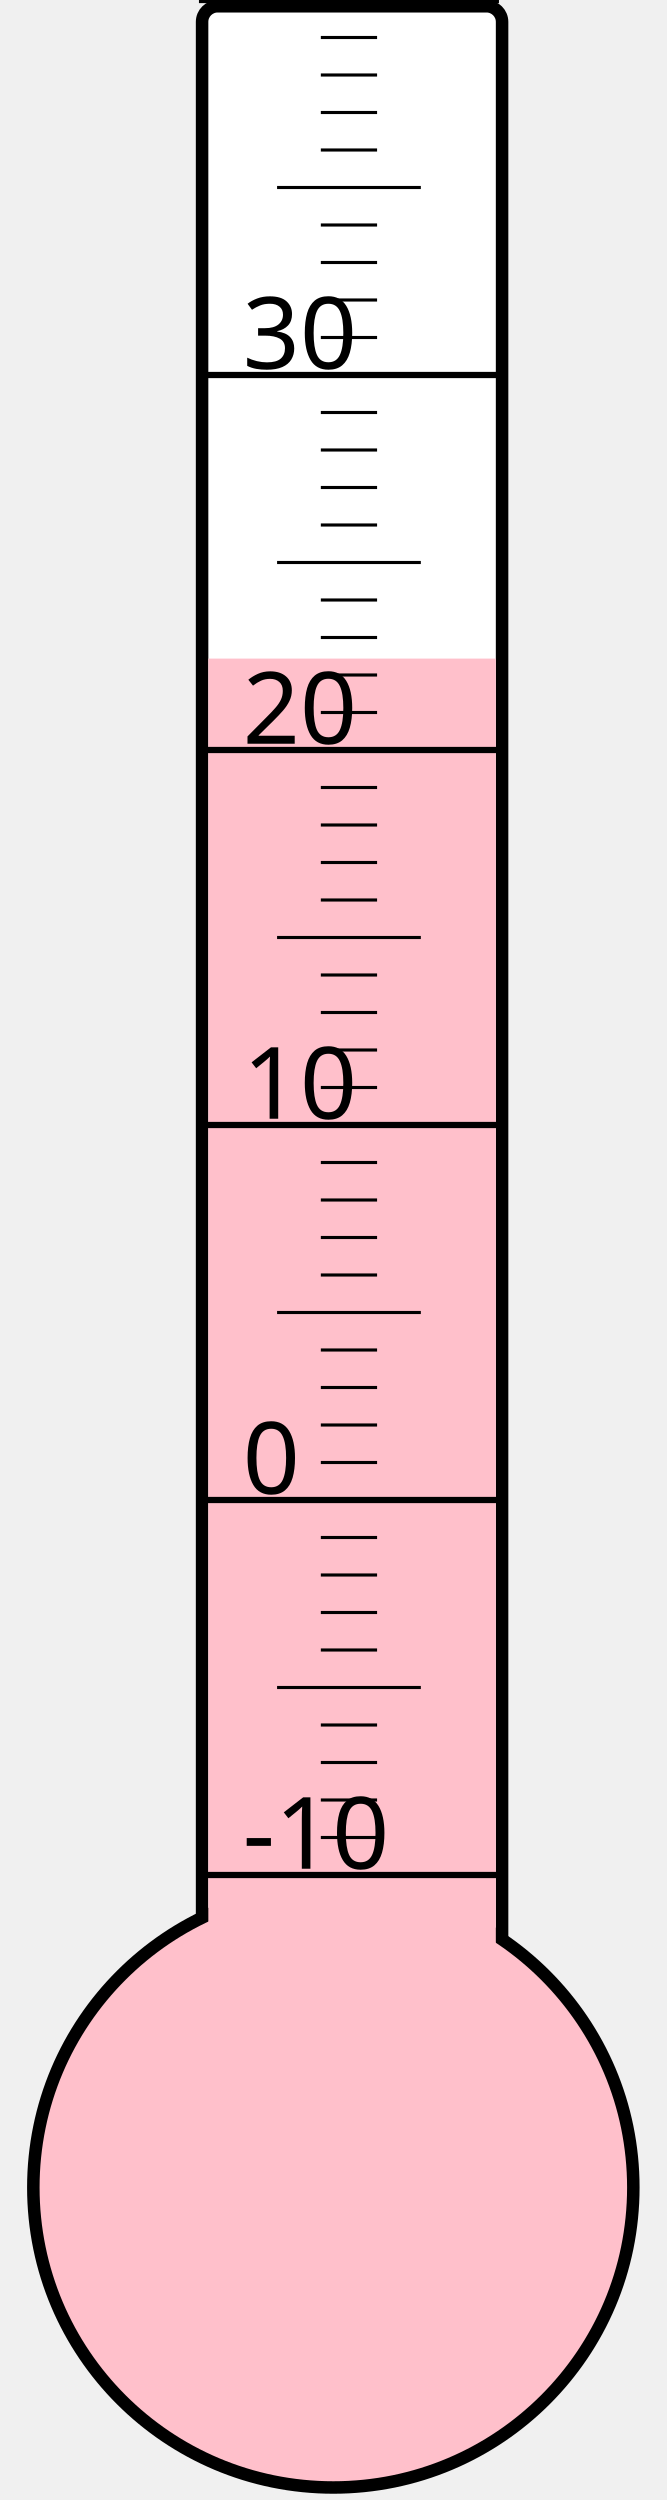
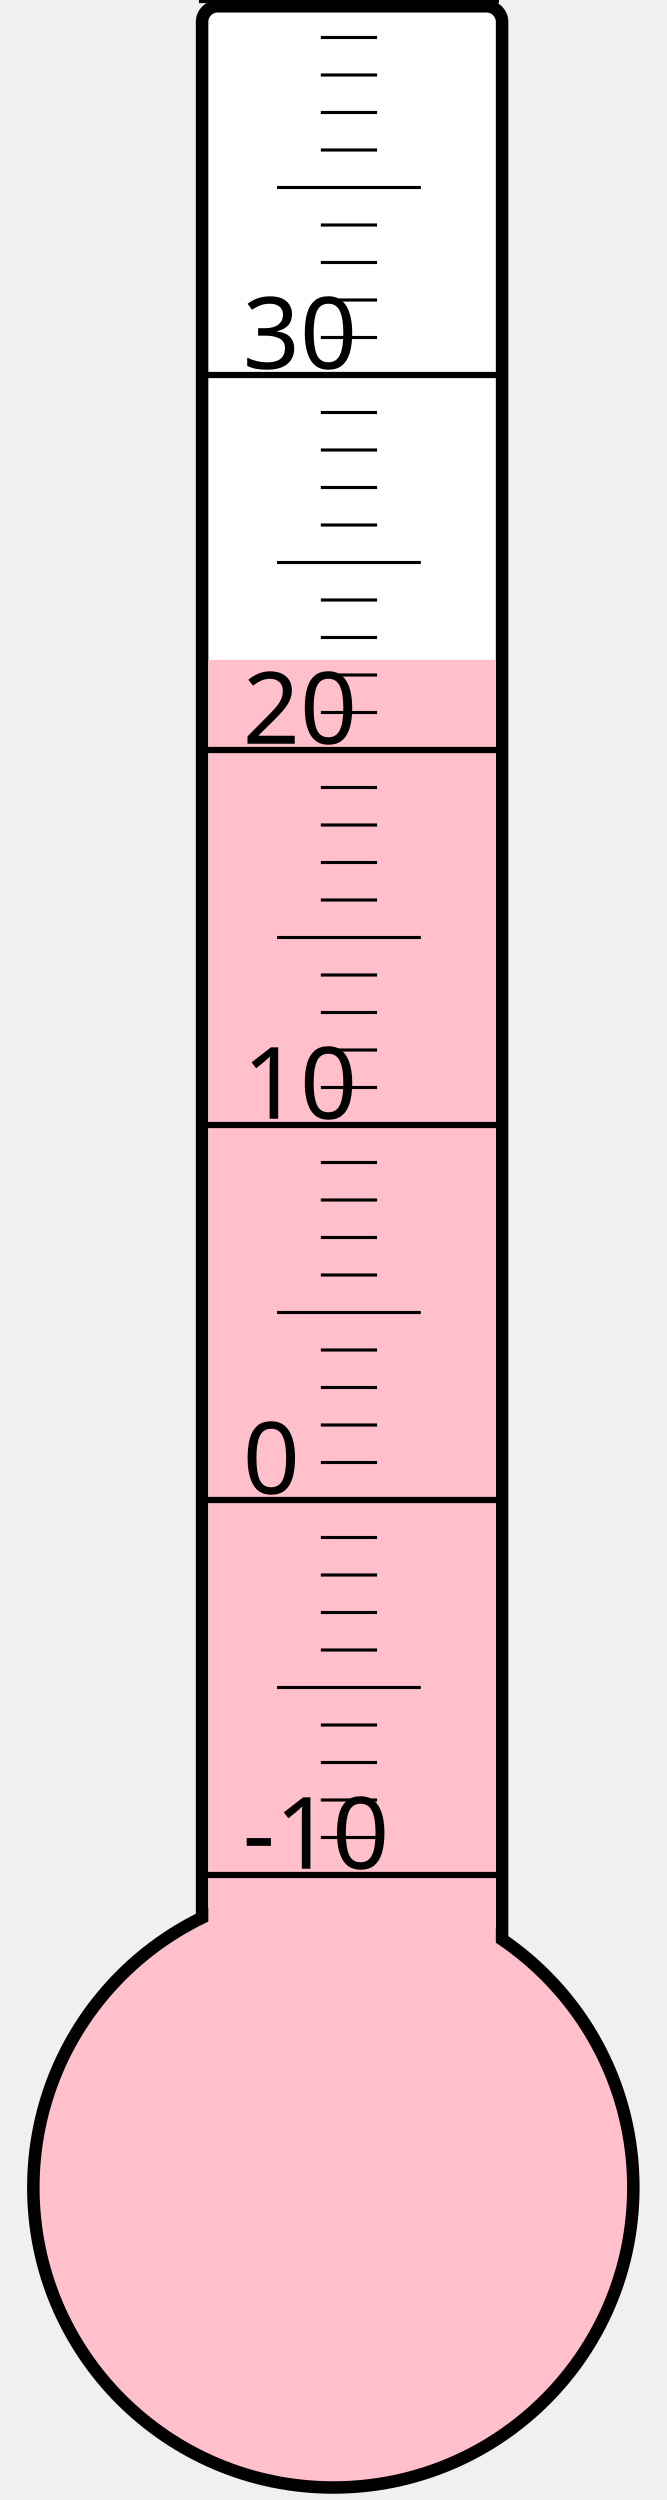
<svg xmlns="http://www.w3.org/2000/svg" width="40px" height="150px" viewBox="0 0 200 800">
  <rect width="200" height="800" x="0" y="0" style="fill: #ffffeb; fill-opacity: 0;" />
  <rect width="96" height="680" x="58" y="2" rx="5" ry="5" style="fill: white; fill-opacity: 1; stroke: black; stroke-width: 4;" />
  <circle cx="100" cy="700" r="96" style="fill: pink; stroke: black; stroke-width: 4;" />
-   <rect width="92" height="489.25" x="60" y="210.75" style="fill: pink; fill-opacity: 1; stroke-width: 0;" />
+   <rect width="92" height="488.875" x="60" y="211.125" style="fill: pink; fill-opacity: 1; stroke-width: 0;" />
  <text x="71" y="598" style="font-family: sans-serif; font-size: 24pt;">-10</text>
  <text x="71" y="478" style="font-family: sans-serif; font-size: 24pt;">0</text>
  <text x="71" y="358" style="font-family: sans-serif; font-size: 24pt;">10</text>
  <text x="71" y="238" style="font-family: sans-serif; font-size: 24pt;">20</text>
  <text x="71" y="118" style="font-family: sans-serif; font-size: 24pt;">30</text>
  <g style="stroke: black;">
    <line x1="57" y1="600" x2="153" y2="600" style="stroke-width: 2;" />
    <line x1="96" y1="588" x2="114" y2="588" style="stroke-width: 1;" />
    <line x1="96" y1="576" x2="114" y2="576" style="stroke-width: 1;" />
    <line x1="96" y1="564" x2="114" y2="564" style="stroke-width: 1;" />
    <line x1="96" y1="552" x2="114" y2="552" style="stroke-width: 1;" />
    <line x1="82" y1="540" x2="128" y2="540" style="stroke-width: 1;" />
    <line x1="96" y1="528" x2="114" y2="528" style="stroke-width: 1;" />
    <line x1="96" y1="516" x2="114" y2="516" style="stroke-width: 1;" />
    <line x1="96" y1="504" x2="114" y2="504" style="stroke-width: 1;" />
    <line x1="96" y1="492" x2="114" y2="492" style="stroke-width: 1;" />
    <line x1="57" y1="480" x2="153" y2="480" style="stroke-width: 2;" />
    <line x1="96" y1="468" x2="114" y2="468" style="stroke-width: 1;" />
    <line x1="96" y1="456" x2="114" y2="456" style="stroke-width: 1;" />
    <line x1="96" y1="444" x2="114" y2="444" style="stroke-width: 1;" />
    <line x1="96" y1="432" x2="114" y2="432" style="stroke-width: 1;" />
    <line x1="82" y1="420" x2="128" y2="420" style="stroke-width: 1;" />
    <line x1="96" y1="408" x2="114" y2="408" style="stroke-width: 1;" />
    <line x1="96" y1="396" x2="114" y2="396" style="stroke-width: 1;" />
    <line x1="96" y1="384" x2="114" y2="384" style="stroke-width: 1;" />
    <line x1="96" y1="372" x2="114" y2="372" style="stroke-width: 1;" />
    <line x1="57" y1="360" x2="153" y2="360" style="stroke-width: 2;" />
    <line x1="96" y1="348" x2="114" y2="348" style="stroke-width: 1;" />
    <line x1="96" y1="336" x2="114" y2="336" style="stroke-width: 1;" />
    <line x1="96" y1="324" x2="114" y2="324" style="stroke-width: 1;" />
    <line x1="96" y1="312" x2="114" y2="312" style="stroke-width: 1;" />
    <line x1="82" y1="300" x2="128" y2="300" style="stroke-width: 1;" />
    <line x1="96" y1="288" x2="114" y2="288" style="stroke-width: 1;" />
    <line x1="96" y1="276" x2="114" y2="276" style="stroke-width: 1;" />
    <line x1="96" y1="264" x2="114" y2="264" style="stroke-width: 1;" />
    <line x1="96" y1="252" x2="114" y2="252" style="stroke-width: 1;" />
    <line x1="57" y1="240" x2="153" y2="240" style="stroke-width: 2;" />
    <line x1="96" y1="228" x2="114" y2="228" style="stroke-width: 1;" />
    <line x1="96" y1="216" x2="114" y2="216" style="stroke-width: 1;" />
    <line x1="96" y1="204" x2="114" y2="204" style="stroke-width: 1;" />
    <line x1="96" y1="192" x2="114" y2="192" style="stroke-width: 1;" />
    <line x1="82" y1="180" x2="128" y2="180" style="stroke-width: 1;" />
    <line x1="96" y1="168" x2="114" y2="168" style="stroke-width: 1;" />
    <line x1="96" y1="156" x2="114" y2="156" style="stroke-width: 1;" />
    <line x1="96" y1="144" x2="114" y2="144" style="stroke-width: 1;" />
    <line x1="96" y1="132" x2="114" y2="132" style="stroke-width: 1;" />
    <line x1="57" y1="120" x2="153" y2="120" style="stroke-width: 2;" />
    <line x1="96" y1="108" x2="114" y2="108" style="stroke-width: 1;" />
    <line x1="96" y1="96" x2="114" y2="96" style="stroke-width: 1;" />
    <line x1="96" y1="84" x2="114" y2="84" style="stroke-width: 1;" />
    <line x1="96" y1="72" x2="114" y2="72" style="stroke-width: 1;" />
    <line x1="82" y1="60" x2="128" y2="60" style="stroke-width: 1;" />
    <line x1="96" y1="48" x2="114" y2="48" style="stroke-width: 1;" />
    <line x1="96" y1="36" x2="114" y2="36" style="stroke-width: 1;" />
    <line x1="96" y1="24" x2="114" y2="24" style="stroke-width: 1;" />
    <line x1="96" y1="12" x2="114" y2="12" style="stroke-width: 1;" />
    <line x1="57" y1="0" x2="153" y2="0" style="stroke-width: 2;" />
  </g>
</svg>
